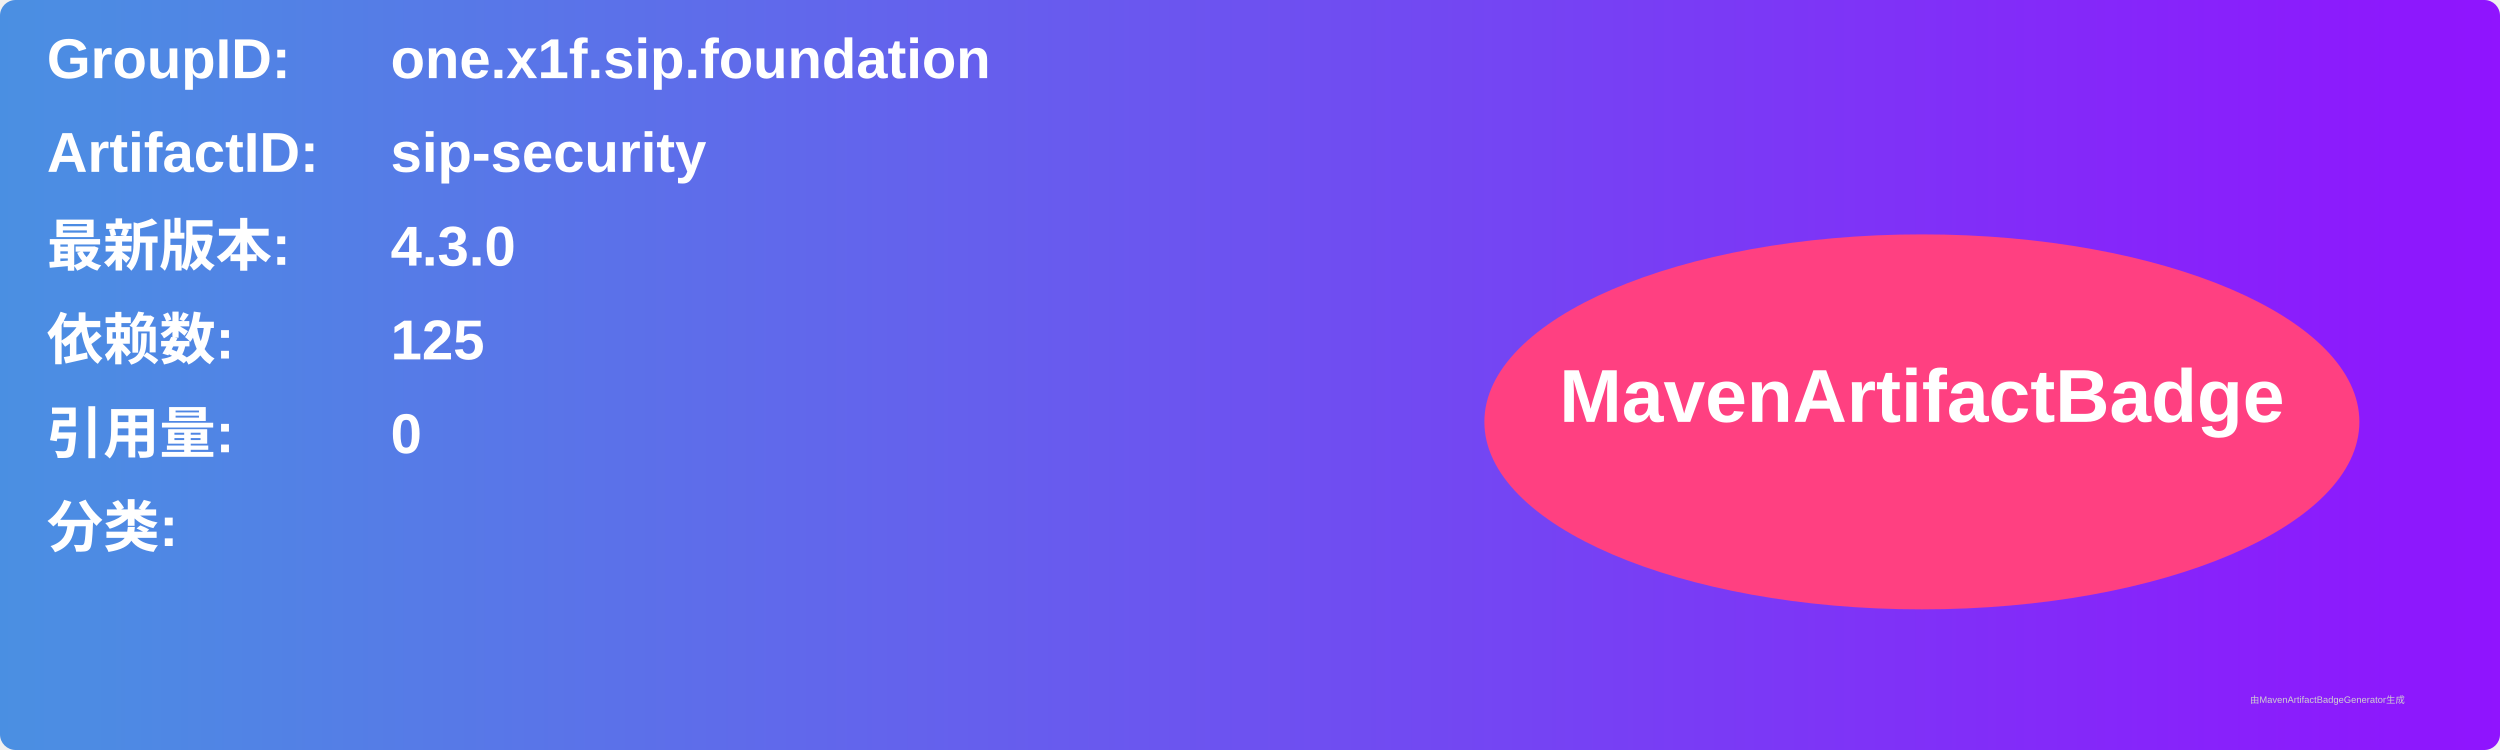
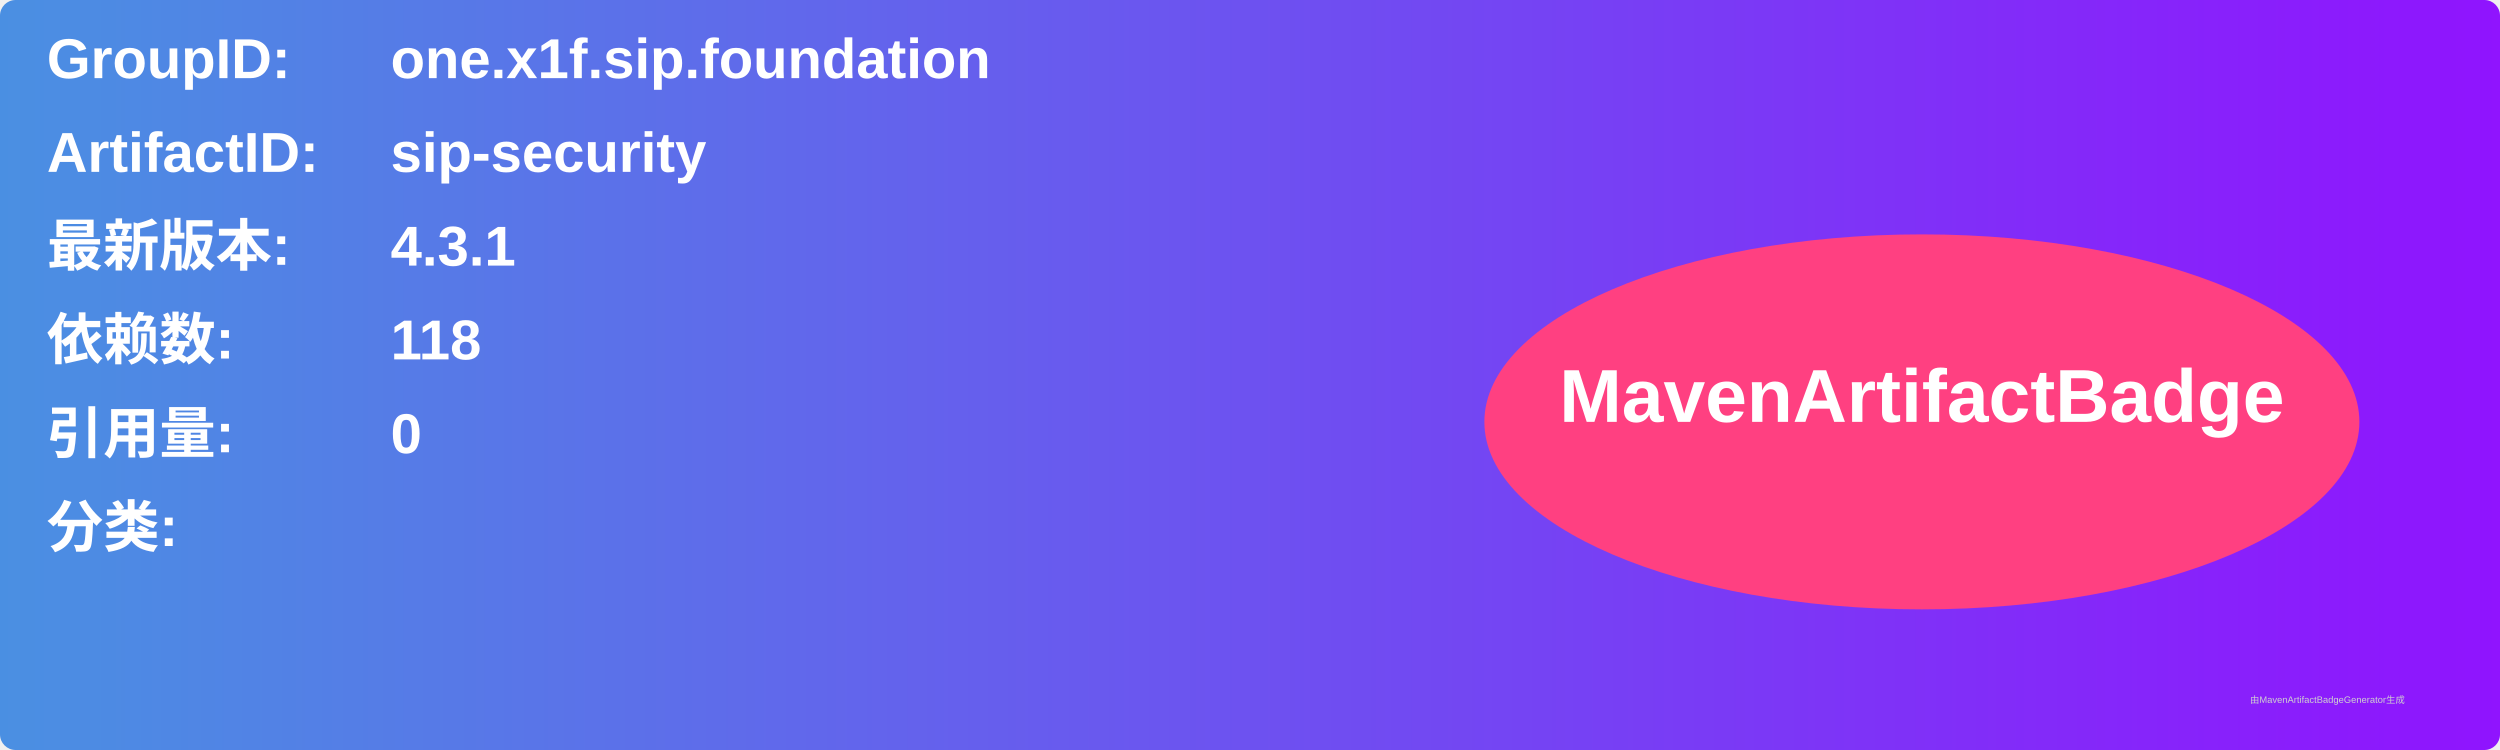
<svg xmlns="http://www.w3.org/2000/svg" width="800" height="240" viewBox="0 0 800 240">
  <linearGradient id="grad" x1="0%" y1="0%" x2="100%" y2="0%">
    <stop offset="0%" stop-color="#4a90e2" />
    <stop offset="100%" stop-color="#9013fe" />
  </linearGradient>
  <rect width="100%" height="100%" rx="5" ry="5" fill="url(#grad)" />
  <g transform="translate(15, 15)">
    <text x="0" y="10" font-family="Arial" font-size="18" fill="white" font-weight="bold" width="260">GroupID:</text>
    <text x="110" y="10" font-family="Arial" font-size="18" fill="white" font-weight="bold" width="460">one.x1f.sip.foundation</text>
    <text x="0" y="40" font-family="Arial" font-size="18" fill="white" font-weight="bold" width="260">ArtifactID:</text>
    <text x="110" y="40" font-family="Arial" font-size="18" fill="white" font-weight="bold" width="460">sip-security</text>
    <text x="0" y="70" font-family="Arial" font-size="18" fill="white" font-weight="bold">最新版本:</text>
    <text x="110" y="70" font-family="Arial" font-size="18" fill="white" font-weight="bold">
-       <tspan font-weight="bold">4.3.0</tspan>
+       <tspan font-weight="bold">4.3.1</tspan>
    </text>
    <text x="0" y="100" font-family="Arial" font-size="18" fill="white" font-weight="bold">依赖数: </text>
    <text x="110" y="100" font-family="Arial" font-size="18" fill="white">
-       <tspan font-weight="bold">125</tspan>
+       <tspan font-weight="bold">118</tspan>
    </text>
    <text x="0" y="130" font-family="Arial" font-size="18" fill="white" font-weight="bold">引用量: </text>
    <text x="110" y="130" font-family="Arial" font-size="18" fill="white">
      <tspan font-weight="bold">0</tspan>
    </text>
    <text x="0" y="160" font-family="Arial" font-size="18" fill="white" font-weight="bold">分类:</text>
    <text x="10" y="190" font-family="Arial" font-size="10" fill="white">
      <tspan font-weight="bold" />
    </text>
    <ellipse cx="600" cy="120" rx="140" ry="60" fill="#ff4081" />
    <text x="600" y="120" text-anchor="middle" font-family="Arial" font-size="24" fill="white" font-weight="bold">MavenArtifactBadge</text>
  </g>
  <text x="720" y="225" font-family="Arial" font-size="3" fill="#d0d0d0">由MavenArtifactBadgeGenerator生成</text>
</svg>
